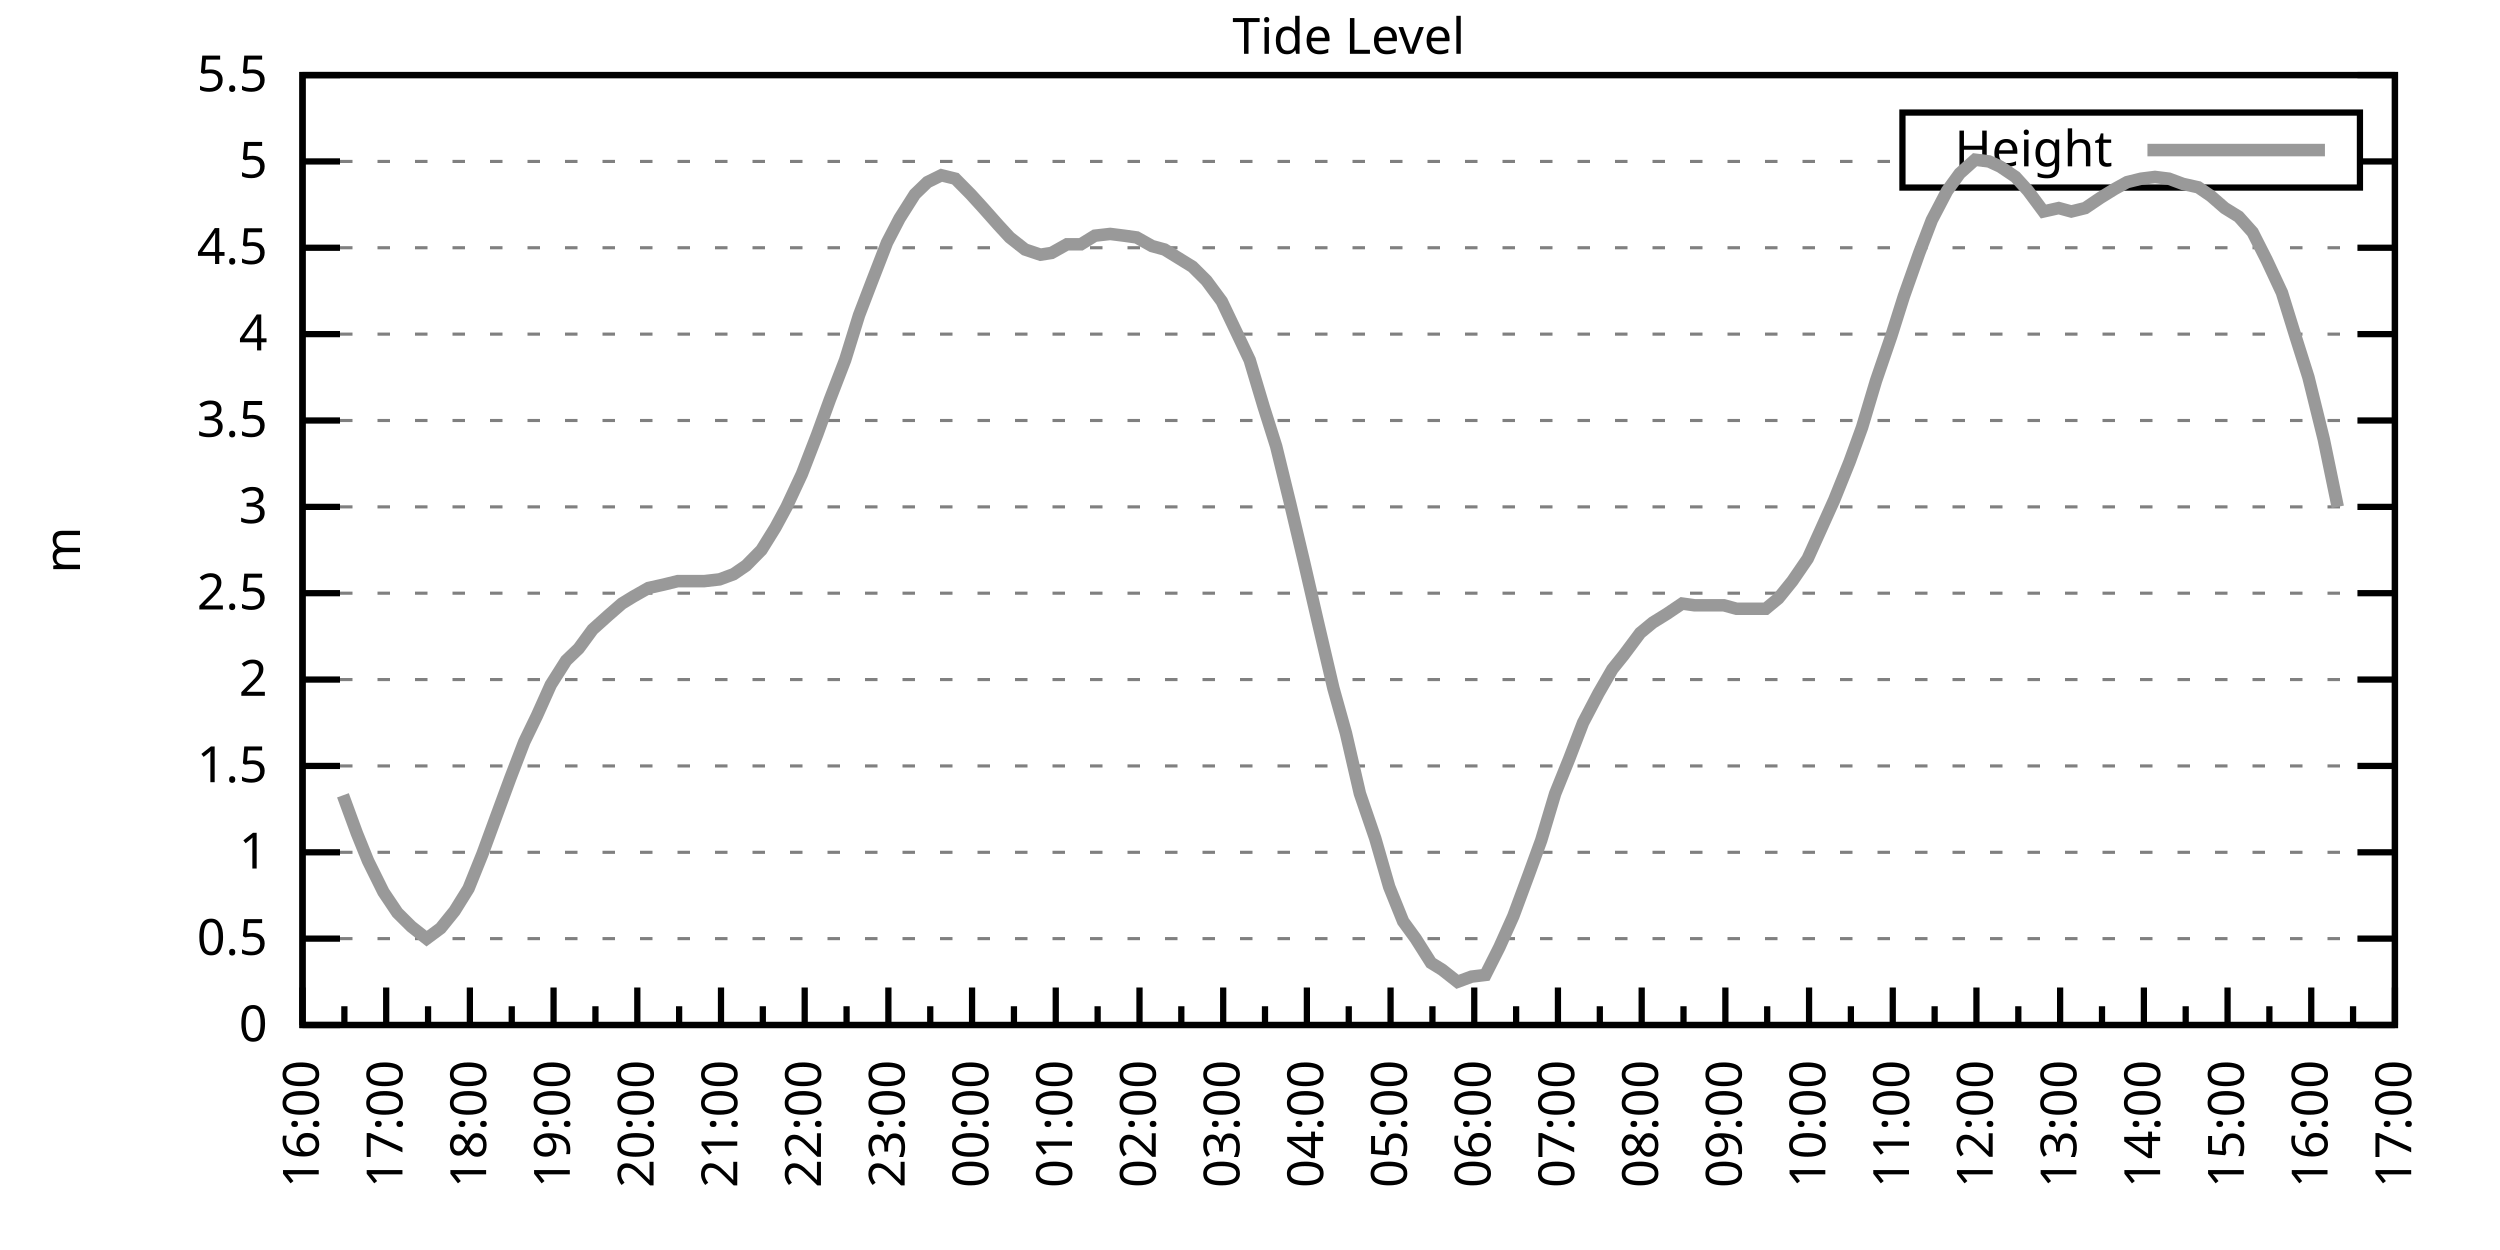
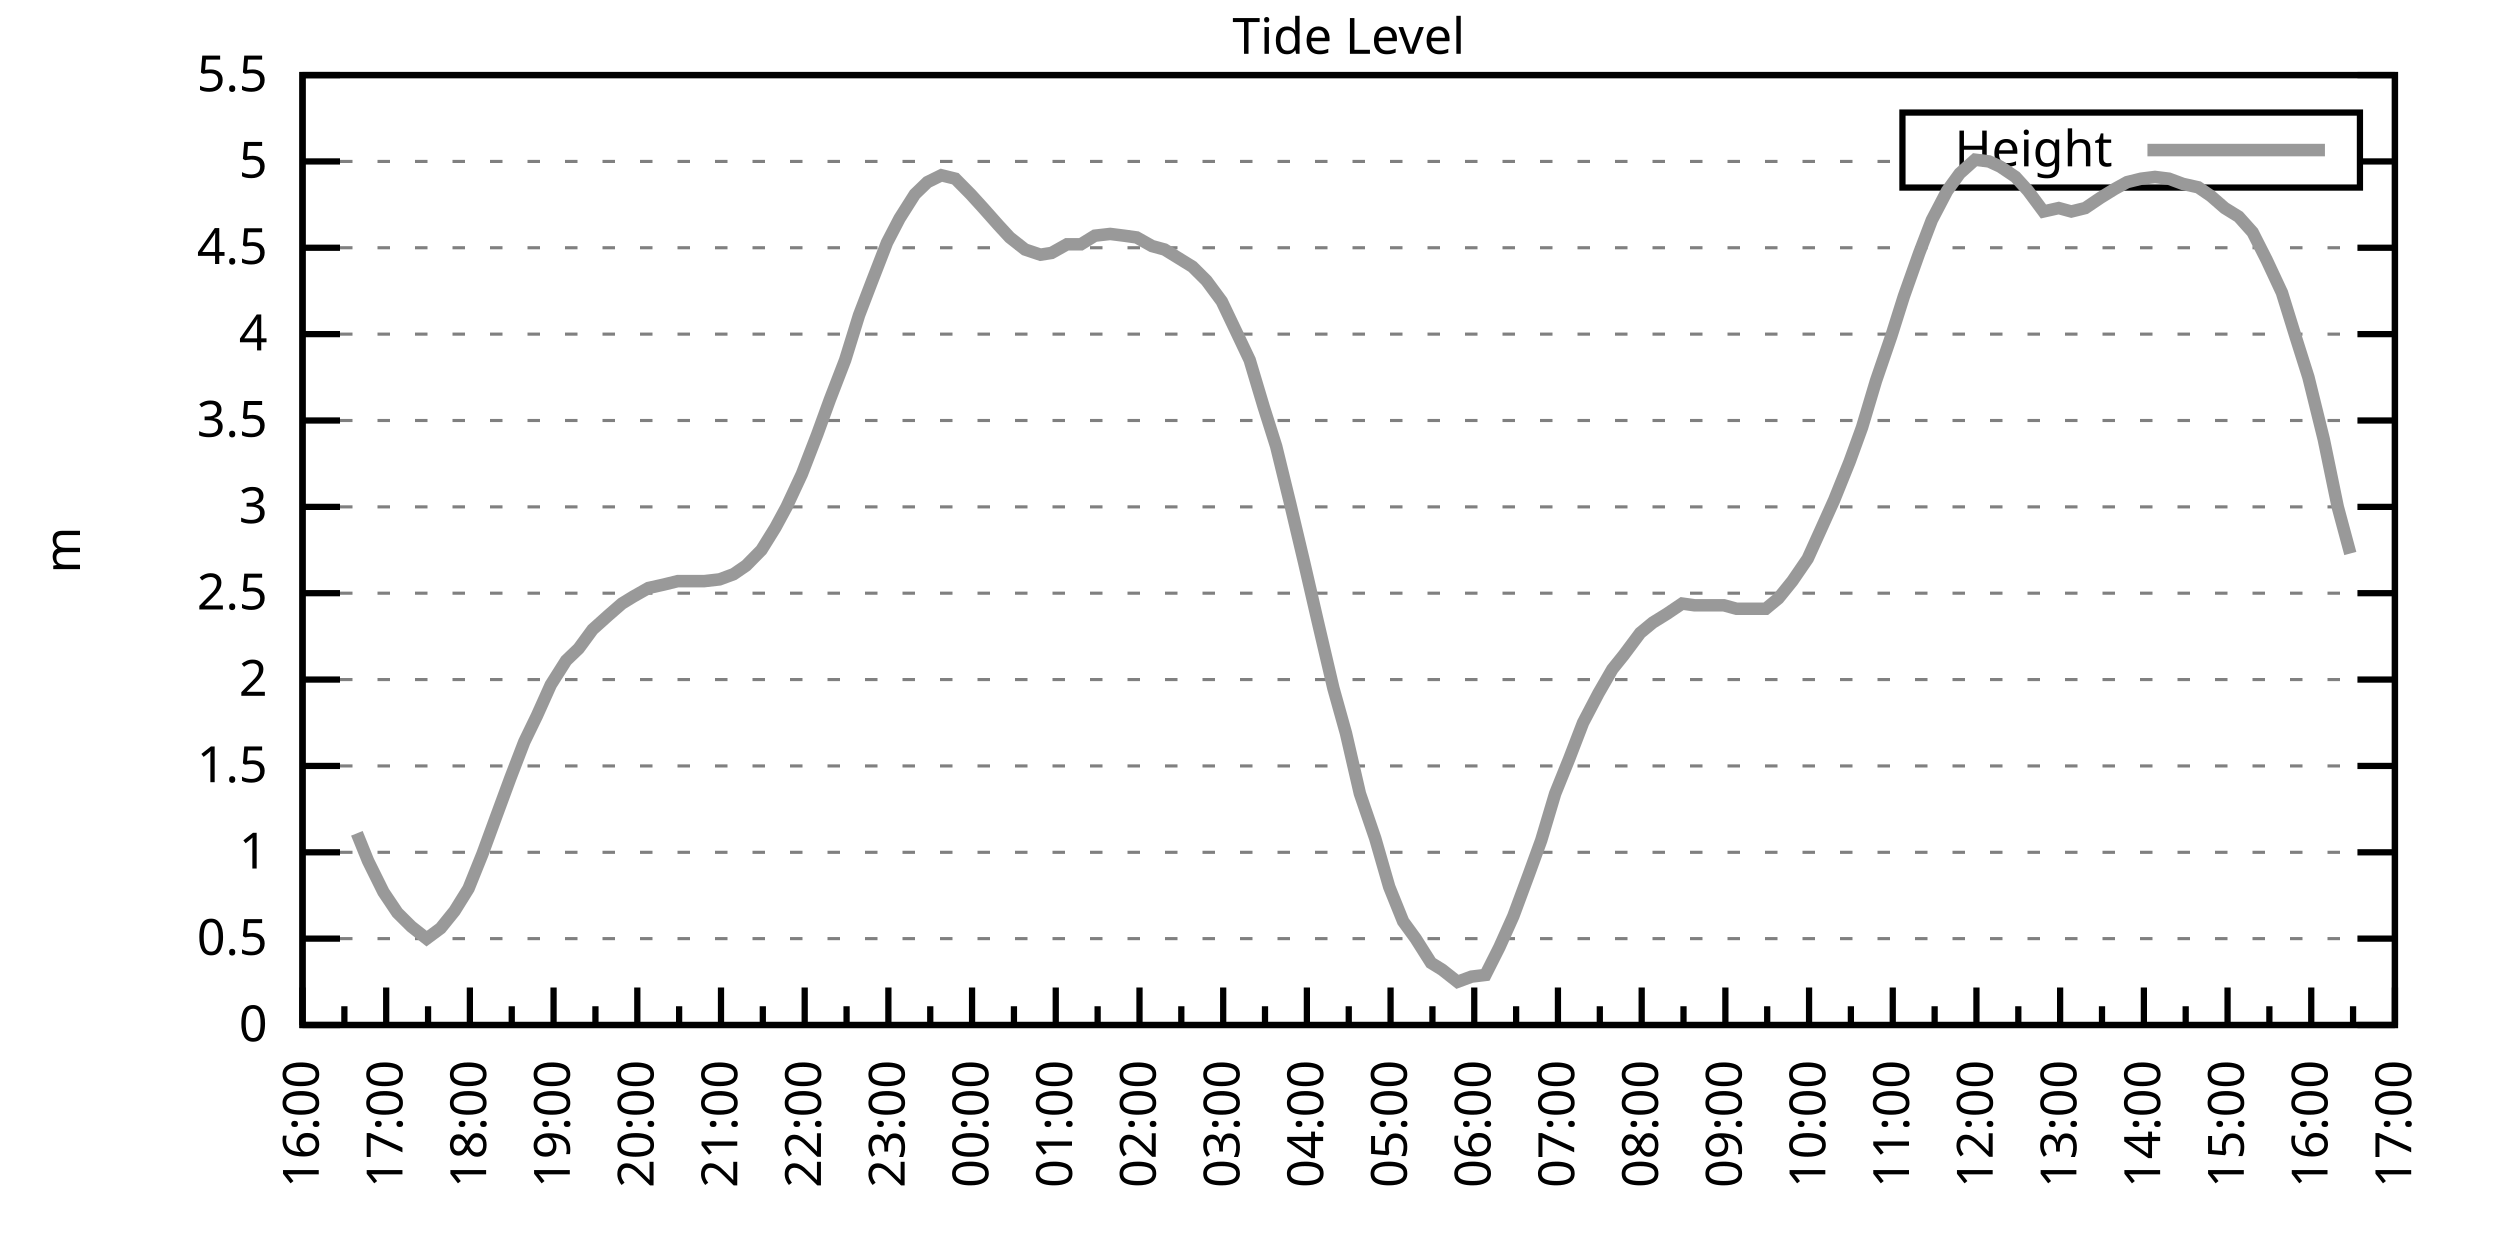
<svg xmlns="http://www.w3.org/2000/svg" xmlns:xlink="http://www.w3.org/1999/xlink" width="400" height="200" viewBox="0 0 400 200">
  <g id="gnuplot_canvas">
    <rect x="0" y="0" width="400" height="200" fill="none" />
    <defs>
      <circle id="gpDot" r="0.5" stroke-width="0.5" stroke="currentColor" />
      <path id="gpPt0" stroke-width="0.333" stroke="currentColor" d="M-1,0 h2 M0,-1 v2" />
      <path id="gpPt1" stroke-width="0.333" stroke="currentColor" d="M-1,-1 L1,1 M1,-1 L-1,1" />
      <path id="gpPt2" stroke-width="0.333" stroke="currentColor" d="M-1,0 L1,0 M0,-1 L0,1 M-1,-1 L1,1 M-1,1 L1,-1" />
      <rect id="gpPt3" stroke-width="0.333" stroke="currentColor" x="-1" y="-1" width="2" height="2" />
      <rect id="gpPt4" stroke-width="0.333" stroke="currentColor" fill="currentColor" x="-1" y="-1" width="2" height="2" />
      <circle id="gpPt5" stroke-width="0.333" stroke="currentColor" cx="0" cy="0" r="1" />
      <use xlink:href="#gpPt5" id="gpPt6" fill="currentColor" stroke="none" />
      <path id="gpPt7" stroke-width="0.333" stroke="currentColor" d="M0,-1.33 L-1.33,0.67 L1.33,0.67 z" />
      <use xlink:href="#gpPt7" id="gpPt8" fill="currentColor" stroke="none" />
      <use xlink:href="#gpPt7" id="gpPt9" stroke="currentColor" transform="rotate(180)" />
      <use xlink:href="#gpPt9" id="gpPt10" fill="currentColor" stroke="none" />
      <use xlink:href="#gpPt3" id="gpPt11" stroke="currentColor" transform="rotate(45)" />
      <use xlink:href="#gpPt11" id="gpPt12" fill="currentColor" stroke="none" />
      <path id="gpPt13" stroke-width="0.333" stroke="currentColor" d="M0,1.330 L1.265,0.411 L0.782,-1.067 L-0.782,-1.076 L-1.265,0.411 z" />
      <use xlink:href="#gpPt13" id="gpPt14" fill="currentColor" stroke="none" />
      <filter id="textbox" filterUnits="objectBoundingBox" x="0" y="0" height="1" width="1">
        <feFlood flood-color="white" flood-opacity="1" result="bgnd" />
        <feComposite in="SourceGraphic" in2="bgnd" operator="atop" />
      </filter>
      <filter id="greybox" filterUnits="objectBoundingBox" x="0" y="0" height="1" width="1">
        <feFlood flood-color="lightgrey" flood-opacity="1" result="grey" />
        <feComposite in="SourceGraphic" in2="grey" operator="atop" />
      </filter>
    </defs>
    <g fill="none" color="white" stroke="currentColor" stroke-width="1.00" stroke-linecap="butt" stroke-linejoin="miter">
</g>
    <g fill="none" color="black" stroke="currentColor" stroke-width="1.00" stroke-linecap="butt" stroke-linejoin="miter">
      <g stroke="none" shape-rendering="crispEdges">
        <polygon fill="rgb(255, 255, 255)" points="48.40,164.00 383.18,164.00 383.18,12.02 48.40,12.02 " />
      </g>
    </g>
    <g fill="none" color="black" stroke="currentColor" stroke-width="1.00" stroke-linecap="butt" stroke-linejoin="miter">
</g>
    <g fill="none" color="black" stroke="black" stroke-width="0.50" stroke-linecap="butt" stroke-linejoin="miter">
</g>
    <g fill="none" color="gray" stroke="currentColor" stroke-width="0.50" stroke-linecap="butt" stroke-linejoin="miter">
      <path stroke="gray" stroke-dasharray="2,4" class="gridline" d="M48.40,164.00 L383.19,164.00  " />
    </g>
    <g fill="none" color="gray" stroke="gray" stroke-width="1.00" stroke-linecap="butt" stroke-linejoin="miter">
</g>
    <g fill="none" color="black" stroke="currentColor" stroke-width="1.00" stroke-linecap="butt" stroke-linejoin="miter">
      <path stroke="black" d="M48.40,164.00 L54.40,164.00 M383.19,164.00 L377.19,164.00  " />
      <g transform="translate(42.80,166.60)" stroke="none" fill="black" font-family="Sans" font-size="8.00" text-anchor="end">
        <text>
          <tspan font-family="Sans"> 0</tspan>
        </text>
      </g>
    </g>
    <g fill="none" color="black" stroke="currentColor" stroke-width="1.00" stroke-linecap="butt" stroke-linejoin="miter">
</g>
    <g fill="none" color="black" stroke="black" stroke-width="0.50" stroke-linecap="butt" stroke-linejoin="miter">
</g>
    <g fill="none" color="gray" stroke="currentColor" stroke-width="0.50" stroke-linecap="butt" stroke-linejoin="miter">
      <path stroke="gray" stroke-dasharray="2,4" class="gridline" d="M48.40,150.18 L383.19,150.18  " />
    </g>
    <g fill="none" color="gray" stroke="gray" stroke-width="1.00" stroke-linecap="butt" stroke-linejoin="miter">
</g>
    <g fill="none" color="black" stroke="currentColor" stroke-width="1.00" stroke-linecap="butt" stroke-linejoin="miter">
      <path stroke="black" d="M48.40,150.18 L54.40,150.18 M383.19,150.18 L377.19,150.18  " />
      <g transform="translate(42.80,152.78)" stroke="none" fill="black" font-family="Sans" font-size="8.00" text-anchor="end">
        <text>
          <tspan font-family="Sans"> 0.5</tspan>
        </text>
      </g>
    </g>
    <g fill="none" color="black" stroke="currentColor" stroke-width="1.00" stroke-linecap="butt" stroke-linejoin="miter">
</g>
    <g fill="none" color="black" stroke="black" stroke-width="0.50" stroke-linecap="butt" stroke-linejoin="miter">
</g>
    <g fill="none" color="gray" stroke="currentColor" stroke-width="0.50" stroke-linecap="butt" stroke-linejoin="miter">
      <path stroke="gray" stroke-dasharray="2,4" class="gridline" d="M48.40,136.37 L383.19,136.37  " />
    </g>
    <g fill="none" color="gray" stroke="gray" stroke-width="1.00" stroke-linecap="butt" stroke-linejoin="miter">
</g>
    <g fill="none" color="black" stroke="currentColor" stroke-width="1.00" stroke-linecap="butt" stroke-linejoin="miter">
      <path stroke="black" d="M48.40,136.37 L54.40,136.37 M383.19,136.37 L377.19,136.37  " />
      <g transform="translate(42.80,138.97)" stroke="none" fill="black" font-family="Sans" font-size="8.00" text-anchor="end">
        <text>
          <tspan font-family="Sans"> 1</tspan>
        </text>
      </g>
    </g>
    <g fill="none" color="black" stroke="currentColor" stroke-width="1.00" stroke-linecap="butt" stroke-linejoin="miter">
</g>
    <g fill="none" color="black" stroke="black" stroke-width="0.50" stroke-linecap="butt" stroke-linejoin="miter">
</g>
    <g fill="none" color="gray" stroke="currentColor" stroke-width="0.50" stroke-linecap="butt" stroke-linejoin="miter">
      <path stroke="gray" stroke-dasharray="2,4" class="gridline" d="M48.40,122.55 L383.19,122.55  " />
    </g>
    <g fill="none" color="gray" stroke="gray" stroke-width="1.00" stroke-linecap="butt" stroke-linejoin="miter">
</g>
    <g fill="none" color="black" stroke="currentColor" stroke-width="1.00" stroke-linecap="butt" stroke-linejoin="miter">
      <path stroke="black" d="M48.40,122.55 L54.40,122.55 M383.19,122.55 L377.19,122.55  " />
      <g transform="translate(42.80,125.15)" stroke="none" fill="black" font-family="Sans" font-size="8.00" text-anchor="end">
        <text>
          <tspan font-family="Sans"> 1.5</tspan>
        </text>
      </g>
    </g>
    <g fill="none" color="black" stroke="currentColor" stroke-width="1.00" stroke-linecap="butt" stroke-linejoin="miter">
</g>
    <g fill="none" color="black" stroke="black" stroke-width="0.50" stroke-linecap="butt" stroke-linejoin="miter">
</g>
    <g fill="none" color="gray" stroke="currentColor" stroke-width="0.50" stroke-linecap="butt" stroke-linejoin="miter">
      <path stroke="gray" stroke-dasharray="2,4" class="gridline" d="M48.40,108.73 L383.19,108.73  " />
    </g>
    <g fill="none" color="gray" stroke="gray" stroke-width="1.00" stroke-linecap="butt" stroke-linejoin="miter">
</g>
    <g fill="none" color="black" stroke="currentColor" stroke-width="1.00" stroke-linecap="butt" stroke-linejoin="miter">
      <path stroke="black" d="M48.40,108.73 L54.40,108.73 M383.19,108.73 L377.19,108.73  " />
      <g transform="translate(42.80,111.33)" stroke="none" fill="black" font-family="Sans" font-size="8.00" text-anchor="end">
        <text>
          <tspan font-family="Sans"> 2</tspan>
        </text>
      </g>
    </g>
    <g fill="none" color="black" stroke="currentColor" stroke-width="1.00" stroke-linecap="butt" stroke-linejoin="miter">
</g>
    <g fill="none" color="black" stroke="black" stroke-width="0.50" stroke-linecap="butt" stroke-linejoin="miter">
</g>
    <g fill="none" color="gray" stroke="currentColor" stroke-width="0.50" stroke-linecap="butt" stroke-linejoin="miter">
      <path stroke="gray" stroke-dasharray="2,4" class="gridline" d="M48.40,94.91 L383.19,94.91  " />
    </g>
    <g fill="none" color="gray" stroke="gray" stroke-width="1.00" stroke-linecap="butt" stroke-linejoin="miter">
</g>
    <g fill="none" color="black" stroke="currentColor" stroke-width="1.00" stroke-linecap="butt" stroke-linejoin="miter">
      <path stroke="black" d="M48.40,94.91 L54.40,94.91 M383.19,94.91 L377.19,94.91  " />
      <g transform="translate(42.80,97.51)" stroke="none" fill="black" font-family="Sans" font-size="8.00" text-anchor="end">
        <text>
          <tspan font-family="Sans"> 2.5</tspan>
        </text>
      </g>
    </g>
    <g fill="none" color="black" stroke="currentColor" stroke-width="1.00" stroke-linecap="butt" stroke-linejoin="miter">
</g>
    <g fill="none" color="black" stroke="black" stroke-width="0.50" stroke-linecap="butt" stroke-linejoin="miter">
</g>
    <g fill="none" color="gray" stroke="currentColor" stroke-width="0.50" stroke-linecap="butt" stroke-linejoin="miter">
      <path stroke="gray" stroke-dasharray="2,4" class="gridline" d="M48.40,81.10 L383.19,81.10  " />
    </g>
    <g fill="none" color="gray" stroke="gray" stroke-width="1.00" stroke-linecap="butt" stroke-linejoin="miter">
</g>
    <g fill="none" color="black" stroke="currentColor" stroke-width="1.00" stroke-linecap="butt" stroke-linejoin="miter">
      <path stroke="black" d="M48.40,81.10 L54.40,81.10 M383.19,81.10 L377.19,81.10  " />
      <g transform="translate(42.80,83.70)" stroke="none" fill="black" font-family="Sans" font-size="8.00" text-anchor="end">
        <text>
          <tspan font-family="Sans"> 3</tspan>
        </text>
      </g>
    </g>
    <g fill="none" color="black" stroke="currentColor" stroke-width="1.00" stroke-linecap="butt" stroke-linejoin="miter">
</g>
    <g fill="none" color="black" stroke="black" stroke-width="0.50" stroke-linecap="butt" stroke-linejoin="miter">
</g>
    <g fill="none" color="gray" stroke="currentColor" stroke-width="0.50" stroke-linecap="butt" stroke-linejoin="miter">
      <path stroke="gray" stroke-dasharray="2,4" class="gridline" d="M48.40,67.28 L383.19,67.28  " />
    </g>
    <g fill="none" color="gray" stroke="gray" stroke-width="1.00" stroke-linecap="butt" stroke-linejoin="miter">
</g>
    <g fill="none" color="black" stroke="currentColor" stroke-width="1.00" stroke-linecap="butt" stroke-linejoin="miter">
      <path stroke="black" d="M48.40,67.28 L54.40,67.28 M383.19,67.28 L377.19,67.28  " />
      <g transform="translate(42.80,69.88)" stroke="none" fill="black" font-family="Sans" font-size="8.00" text-anchor="end">
        <text>
          <tspan font-family="Sans"> 3.5</tspan>
        </text>
      </g>
    </g>
    <g fill="none" color="black" stroke="currentColor" stroke-width="1.00" stroke-linecap="butt" stroke-linejoin="miter">
</g>
    <g fill="none" color="black" stroke="black" stroke-width="0.50" stroke-linecap="butt" stroke-linejoin="miter">
</g>
    <g fill="none" color="gray" stroke="currentColor" stroke-width="0.50" stroke-linecap="butt" stroke-linejoin="miter">
      <path stroke="gray" stroke-dasharray="2,4" class="gridline" d="M48.40,53.46 L383.19,53.46  " />
    </g>
    <g fill="none" color="gray" stroke="gray" stroke-width="1.00" stroke-linecap="butt" stroke-linejoin="miter">
</g>
    <g fill="none" color="black" stroke="currentColor" stroke-width="1.00" stroke-linecap="butt" stroke-linejoin="miter">
      <path stroke="black" d="M48.40,53.46 L54.40,53.46 M383.19,53.46 L377.19,53.46  " />
      <g transform="translate(42.80,56.06)" stroke="none" fill="black" font-family="Sans" font-size="8.00" text-anchor="end">
        <text>
          <tspan font-family="Sans"> 4</tspan>
        </text>
      </g>
    </g>
    <g fill="none" color="black" stroke="currentColor" stroke-width="1.00" stroke-linecap="butt" stroke-linejoin="miter">
</g>
    <g fill="none" color="black" stroke="black" stroke-width="0.50" stroke-linecap="butt" stroke-linejoin="miter">
</g>
    <g fill="none" color="gray" stroke="currentColor" stroke-width="0.50" stroke-linecap="butt" stroke-linejoin="miter">
      <path stroke="gray" stroke-dasharray="2,4" class="gridline" d="M48.40,39.64 L383.19,39.64  " />
    </g>
    <g fill="none" color="gray" stroke="gray" stroke-width="1.00" stroke-linecap="butt" stroke-linejoin="miter">
</g>
    <g fill="none" color="black" stroke="currentColor" stroke-width="1.00" stroke-linecap="butt" stroke-linejoin="miter">
      <path stroke="black" d="M48.40,39.64 L54.40,39.64 M383.19,39.64 L377.19,39.64  " />
      <g transform="translate(42.80,42.24)" stroke="none" fill="black" font-family="Sans" font-size="8.00" text-anchor="end">
        <text>
          <tspan font-family="Sans"> 4.5</tspan>
        </text>
      </g>
    </g>
    <g fill="none" color="black" stroke="currentColor" stroke-width="1.00" stroke-linecap="butt" stroke-linejoin="miter">
</g>
    <g fill="none" color="black" stroke="black" stroke-width="0.50" stroke-linecap="butt" stroke-linejoin="miter">
</g>
    <g fill="none" color="gray" stroke="currentColor" stroke-width="0.50" stroke-linecap="butt" stroke-linejoin="miter">
      <path stroke="gray" stroke-dasharray="2,4" class="gridline" d="M48.40,25.83 L304.39,25.83 M377.59,25.83 L383.19,25.83  " />
    </g>
    <g fill="none" color="gray" stroke="gray" stroke-width="1.00" stroke-linecap="butt" stroke-linejoin="miter">
</g>
    <g fill="none" color="black" stroke="currentColor" stroke-width="1.00" stroke-linecap="butt" stroke-linejoin="miter">
      <path stroke="black" d="M48.40,25.83 L54.40,25.83 M383.19,25.83 L377.19,25.83  " />
      <g transform="translate(42.80,28.43)" stroke="none" fill="black" font-family="Sans" font-size="8.00" text-anchor="end">
        <text>
          <tspan font-family="Sans"> 5</tspan>
        </text>
      </g>
    </g>
    <g fill="none" color="black" stroke="currentColor" stroke-width="1.00" stroke-linecap="butt" stroke-linejoin="miter">
</g>
    <g fill="none" color="black" stroke="black" stroke-width="0.50" stroke-linecap="butt" stroke-linejoin="miter">
</g>
    <g fill="none" color="gray" stroke="currentColor" stroke-width="0.50" stroke-linecap="butt" stroke-linejoin="miter">
      <path stroke="gray" stroke-dasharray="2,4" class="gridline" d="M48.40,12.01 L383.19,12.01  " />
    </g>
    <g fill="none" color="gray" stroke="gray" stroke-width="1.00" stroke-linecap="butt" stroke-linejoin="miter">
</g>
    <g fill="none" color="black" stroke="currentColor" stroke-width="1.00" stroke-linecap="butt" stroke-linejoin="miter">
      <path stroke="black" d="M48.40,12.01 L54.40,12.01 M383.19,12.01 L377.19,12.01  " />
      <g transform="translate(42.80,14.61)" stroke="none" fill="black" font-family="Sans" font-size="8.00" text-anchor="end">
        <text>
          <tspan font-family="Sans"> 5.5</tspan>
        </text>
      </g>
    </g>
    <g fill="none" color="black" stroke="currentColor" stroke-width="1.00" stroke-linecap="butt" stroke-linejoin="miter">
      <path stroke="black" d="M48.40,164.00 L48.40,158.00  " />
      <g transform="translate(51.00,169.60) rotate(270)" stroke="none" fill="black" font-family="Sans" font-size="8.00" text-anchor="end">
        <text>
          <tspan font-family="Sans">16:00</tspan>
        </text>
      </g>
    </g>
    <g fill="none" color="black" stroke="currentColor" stroke-width="1.00" stroke-linecap="butt" stroke-linejoin="miter">
      <path stroke="black" d="M55.10,164.00 L55.10,161.00 M61.79,164.00 L61.79,158.00  " />
      <g transform="translate(64.39,169.60) rotate(270)" stroke="none" fill="black" font-family="Sans" font-size="8.00" text-anchor="end">
        <text>
          <tspan font-family="Sans">17:00</tspan>
        </text>
      </g>
    </g>
    <g fill="none" color="black" stroke="currentColor" stroke-width="1.00" stroke-linecap="butt" stroke-linejoin="miter">
      <path stroke="black" d="M68.49,164.00 L68.49,161.00 M75.18,164.00 L75.18,158.00  " />
      <g transform="translate(77.78,169.60) rotate(270)" stroke="none" fill="black" font-family="Sans" font-size="8.00" text-anchor="end">
        <text>
          <tspan font-family="Sans">18:00</tspan>
        </text>
      </g>
    </g>
    <g fill="none" color="black" stroke="currentColor" stroke-width="1.00" stroke-linecap="butt" stroke-linejoin="miter">
      <path stroke="black" d="M81.88,164.00 L81.88,161.00 M88.57,164.00 L88.57,158.00  " />
      <g transform="translate(91.17,169.60) rotate(270)" stroke="none" fill="black" font-family="Sans" font-size="8.00" text-anchor="end">
        <text>
          <tspan font-family="Sans">19:00</tspan>
        </text>
      </g>
    </g>
    <g fill="none" color="black" stroke="currentColor" stroke-width="1.00" stroke-linecap="butt" stroke-linejoin="miter">
      <path stroke="black" d="M95.27,164.00 L95.27,161.00 M101.97,164.00 L101.97,158.00  " />
      <g transform="translate(104.57,169.60) rotate(270)" stroke="none" fill="black" font-family="Sans" font-size="8.00" text-anchor="end">
        <text>
          <tspan font-family="Sans">20:00</tspan>
        </text>
      </g>
    </g>
    <g fill="none" color="black" stroke="currentColor" stroke-width="1.00" stroke-linecap="butt" stroke-linejoin="miter">
      <path stroke="black" d="M108.66,164.00 L108.66,161.00 M115.36,164.00 L115.36,158.00  " />
      <g transform="translate(117.96,169.60) rotate(270)" stroke="none" fill="black" font-family="Sans" font-size="8.00" text-anchor="end">
        <text>
          <tspan font-family="Sans">21:00</tspan>
        </text>
      </g>
    </g>
    <g fill="none" color="black" stroke="currentColor" stroke-width="1.00" stroke-linecap="butt" stroke-linejoin="miter">
      <path stroke="black" d="M122.05,164.00 L122.05,161.00 M128.75,164.00 L128.75,158.00  " />
      <g transform="translate(131.35,169.60) rotate(270)" stroke="none" fill="black" font-family="Sans" font-size="8.00" text-anchor="end">
        <text>
          <tspan font-family="Sans">22:00</tspan>
        </text>
      </g>
    </g>
    <g fill="none" color="black" stroke="currentColor" stroke-width="1.00" stroke-linecap="butt" stroke-linejoin="miter">
      <path stroke="black" d="M135.45,164.00 L135.45,161.00 M142.14,164.00 L142.14,158.00  " />
      <g transform="translate(144.74,169.60) rotate(270)" stroke="none" fill="black" font-family="Sans" font-size="8.00" text-anchor="end">
        <text>
          <tspan font-family="Sans">23:00</tspan>
        </text>
      </g>
    </g>
    <g fill="none" color="black" stroke="currentColor" stroke-width="1.00" stroke-linecap="butt" stroke-linejoin="miter">
      <path stroke="black" d="M148.84,164.00 L148.84,161.00 M155.53,164.00 L155.53,158.00  " />
      <g transform="translate(158.13,169.60) rotate(270)" stroke="none" fill="black" font-family="Sans" font-size="8.00" text-anchor="end">
        <text>
          <tspan font-family="Sans">00:00</tspan>
        </text>
      </g>
    </g>
    <g fill="none" color="black" stroke="currentColor" stroke-width="1.00" stroke-linecap="butt" stroke-linejoin="miter">
      <path stroke="black" d="M162.23,164.00 L162.23,161.00 M168.92,164.00 L168.92,158.00  " />
      <g transform="translate(171.52,169.60) rotate(270)" stroke="none" fill="black" font-family="Sans" font-size="8.00" text-anchor="end">
        <text>
          <tspan font-family="Sans">01:00</tspan>
        </text>
      </g>
    </g>
    <g fill="none" color="black" stroke="currentColor" stroke-width="1.00" stroke-linecap="butt" stroke-linejoin="miter">
      <path stroke="black" d="M175.62,164.00 L175.62,161.00 M182.32,164.00 L182.32,158.00  " />
      <g transform="translate(184.92,169.60) rotate(270)" stroke="none" fill="black" font-family="Sans" font-size="8.00" text-anchor="end">
        <text>
          <tspan font-family="Sans">02:00</tspan>
        </text>
      </g>
    </g>
    <g fill="none" color="black" stroke="currentColor" stroke-width="1.00" stroke-linecap="butt" stroke-linejoin="miter">
      <path stroke="black" d="M189.01,164.00 L189.01,161.00 M195.71,164.00 L195.71,158.00  " />
      <g transform="translate(198.31,169.60) rotate(270)" stroke="none" fill="black" font-family="Sans" font-size="8.00" text-anchor="end">
        <text>
          <tspan font-family="Sans">03:00</tspan>
        </text>
      </g>
    </g>
    <g fill="none" color="black" stroke="currentColor" stroke-width="1.00" stroke-linecap="butt" stroke-linejoin="miter">
      <path stroke="black" d="M202.40,164.00 L202.40,161.00 M209.10,164.00 L209.10,158.00  " />
      <g transform="translate(211.70,169.60) rotate(270)" stroke="none" fill="black" font-family="Sans" font-size="8.00" text-anchor="end">
        <text>
          <tspan font-family="Sans">04:00</tspan>
        </text>
      </g>
    </g>
    <g fill="none" color="black" stroke="currentColor" stroke-width="1.00" stroke-linecap="butt" stroke-linejoin="miter">
      <path stroke="black" d="M215.80,164.00 L215.80,161.00 M222.49,164.00 L222.49,158.00  " />
      <g transform="translate(225.09,169.60) rotate(270)" stroke="none" fill="black" font-family="Sans" font-size="8.00" text-anchor="end">
        <text>
          <tspan font-family="Sans">05:00</tspan>
        </text>
      </g>
    </g>
    <g fill="none" color="black" stroke="currentColor" stroke-width="1.00" stroke-linecap="butt" stroke-linejoin="miter">
      <path stroke="black" d="M229.19,164.00 L229.19,161.00 M235.88,164.00 L235.88,158.00  " />
      <g transform="translate(238.48,169.60) rotate(270)" stroke="none" fill="black" font-family="Sans" font-size="8.00" text-anchor="end">
        <text>
          <tspan font-family="Sans">06:00</tspan>
        </text>
      </g>
    </g>
    <g fill="none" color="black" stroke="currentColor" stroke-width="1.00" stroke-linecap="butt" stroke-linejoin="miter">
      <path stroke="black" d="M242.58,164.00 L242.58,161.00 M249.27,164.00 L249.27,158.00  " />
      <g transform="translate(251.87,169.60) rotate(270)" stroke="none" fill="black" font-family="Sans" font-size="8.00" text-anchor="end">
        <text>
          <tspan font-family="Sans">07:00</tspan>
        </text>
      </g>
    </g>
    <g fill="none" color="black" stroke="currentColor" stroke-width="1.00" stroke-linecap="butt" stroke-linejoin="miter">
      <path stroke="black" d="M255.97,164.00 L255.97,161.00 M262.67,164.00 L262.67,158.00  " />
      <g transform="translate(265.27,169.60) rotate(270)" stroke="none" fill="black" font-family="Sans" font-size="8.00" text-anchor="end">
        <text>
          <tspan font-family="Sans">08:00</tspan>
        </text>
      </g>
    </g>
    <g fill="none" color="black" stroke="currentColor" stroke-width="1.00" stroke-linecap="butt" stroke-linejoin="miter">
      <path stroke="black" d="M269.36,164.00 L269.36,161.00 M276.06,164.00 L276.06,158.00  " />
      <g transform="translate(278.66,169.60) rotate(270)" stroke="none" fill="black" font-family="Sans" font-size="8.00" text-anchor="end">
        <text>
          <tspan font-family="Sans">09:00</tspan>
        </text>
      </g>
    </g>
    <g fill="none" color="black" stroke="currentColor" stroke-width="1.00" stroke-linecap="butt" stroke-linejoin="miter">
      <path stroke="black" d="M282.75,164.00 L282.75,161.00 M289.45,164.00 L289.45,158.00  " />
      <g transform="translate(292.05,169.60) rotate(270)" stroke="none" fill="black" font-family="Sans" font-size="8.00" text-anchor="end">
        <text>
          <tspan font-family="Sans">10:00</tspan>
        </text>
      </g>
    </g>
    <g fill="none" color="black" stroke="currentColor" stroke-width="1.00" stroke-linecap="butt" stroke-linejoin="miter">
      <path stroke="black" d="M296.14,164.00 L296.14,161.00 M302.84,164.00 L302.84,158.00  " />
      <g transform="translate(305.44,169.60) rotate(270)" stroke="none" fill="black" font-family="Sans" font-size="8.00" text-anchor="end">
        <text>
          <tspan font-family="Sans">11:00</tspan>
        </text>
      </g>
    </g>
    <g fill="none" color="black" stroke="currentColor" stroke-width="1.00" stroke-linecap="butt" stroke-linejoin="miter">
      <path stroke="black" d="M309.54,164.00 L309.54,161.00 M316.23,164.00 L316.23,158.00  " />
      <g transform="translate(318.83,169.60) rotate(270)" stroke="none" fill="black" font-family="Sans" font-size="8.00" text-anchor="end">
        <text>
          <tspan font-family="Sans">12:00</tspan>
        </text>
      </g>
    </g>
    <g fill="none" color="black" stroke="currentColor" stroke-width="1.00" stroke-linecap="butt" stroke-linejoin="miter">
      <path stroke="black" d="M322.93,164.00 L322.93,161.00 M329.62,164.00 L329.62,158.00  " />
      <g transform="translate(332.22,169.60) rotate(270)" stroke="none" fill="black" font-family="Sans" font-size="8.00" text-anchor="end">
        <text>
          <tspan font-family="Sans">13:00</tspan>
        </text>
      </g>
    </g>
    <g fill="none" color="black" stroke="currentColor" stroke-width="1.00" stroke-linecap="butt" stroke-linejoin="miter">
      <path stroke="black" d="M336.32,164.00 L336.32,161.00 M343.02,164.00 L343.02,158.00  " />
      <g transform="translate(345.62,169.60) rotate(270)" stroke="none" fill="black" font-family="Sans" font-size="8.00" text-anchor="end">
        <text>
          <tspan font-family="Sans">14:00</tspan>
        </text>
      </g>
    </g>
    <g fill="none" color="black" stroke="currentColor" stroke-width="1.00" stroke-linecap="butt" stroke-linejoin="miter">
      <path stroke="black" d="M349.71,164.00 L349.71,161.00 M356.41,164.00 L356.41,158.00  " />
      <g transform="translate(359.01,169.60) rotate(270)" stroke="none" fill="black" font-family="Sans" font-size="8.00" text-anchor="end">
        <text>
          <tspan font-family="Sans">15:00</tspan>
        </text>
      </g>
    </g>
    <g fill="none" color="black" stroke="currentColor" stroke-width="1.00" stroke-linecap="butt" stroke-linejoin="miter">
      <path stroke="black" d="M363.10,164.00 L363.10,161.00 M369.80,164.00 L369.80,158.00  " />
      <g transform="translate(372.40,169.60) rotate(270)" stroke="none" fill="black" font-family="Sans" font-size="8.00" text-anchor="end">
        <text>
          <tspan font-family="Sans">16:00</tspan>
        </text>
      </g>
    </g>
    <g fill="none" color="black" stroke="currentColor" stroke-width="1.00" stroke-linecap="butt" stroke-linejoin="miter">
      <path stroke="black" d="M376.49,164.00 L376.49,161.00 M383.19,164.00 L383.19,158.00  " />
      <g transform="translate(385.79,169.60) rotate(270)" stroke="none" fill="black" font-family="Sans" font-size="8.00" text-anchor="end">
        <text>
          <tspan font-family="Sans">17:00</tspan>
        </text>
      </g>
    </g>
    <g fill="none" color="black" stroke="currentColor" stroke-width="1.00" stroke-linecap="butt" stroke-linejoin="miter">
</g>
    <g fill="none" color="black" stroke="currentColor" stroke-width="1.00" stroke-linecap="butt" stroke-linejoin="miter">
      <path stroke="black" d="M48.40,12.01 L48.40,164.00 L383.19,164.00 L383.19,12.01 L48.40,12.01 Z  " />
    </g>
    <g fill="none" color="black" stroke="currentColor" stroke-width="1.00" stroke-linecap="butt" stroke-linejoin="miter">
      <g transform="translate(12.80,88.01) rotate(270)" stroke="none" fill="black" font-family="Sans" font-size="8.00" text-anchor="middle">
        <text>
          <tspan font-family="Sans">m</tspan>
        </text>
      </g>
    </g>
    <g fill="none" color="black" stroke="currentColor" stroke-width="1.00" stroke-linecap="butt" stroke-linejoin="miter">
</g>
    <g fill="none" color="black" stroke="currentColor" stroke-width="1.00" stroke-linecap="butt" stroke-linejoin="miter">
      <path stroke="black" d="M304.39,30.01 L304.39,18.01 L377.59,18.01 L377.59,30.01 L304.39,30.01 Z  " />
    </g>
    <g id="Tide_level_plot_1">
      <g fill="none" color="white" stroke="black" stroke-width="2.00" stroke-linecap="butt" stroke-linejoin="miter">
</g>
      <g fill="none" color="black" stroke="currentColor" stroke-width="2.00" stroke-linecap="butt" stroke-linejoin="miter">
        <g transform="translate(337.99,26.61)" stroke="none" fill="black" font-family="Sans" font-size="8.00" text-anchor="end">
          <text>
            <tspan font-family="Sans">Height</tspan>
          </text>
        </g>
      </g>
      <g fill="none" color="black" stroke="currentColor" stroke-width="2.00" stroke-linecap="butt" stroke-linejoin="miter">
-         <path stroke="rgb(153, 153, 153)" d="M343.59,24.01 L371.99,24.01 M54.87,127.25 L57.10,133.33 L58.89,137.75 L61.35,142.72 L63.58,146.04 L65.81,148.25   L68.26,150.18 L70.50,148.52 L72.73,145.76 L74.96,142.17 L77.19,136.64 L79.42,130.56 L81.66,124.48 L83.89,118.68   L85.90,114.53 L88.13,109.56 L90.58,105.69 L92.59,103.76 L94.82,100.72 L97.28,98.51 L99.51,96.57 L101.30,95.47   L103.75,94.08 L106.21,93.53 L108.44,92.98 L110.22,92.98 L112.68,92.98 L115.13,92.70 L117.37,91.87 L119.38,90.49   L121.83,88.00 L124.06,84.41 L125.85,81.10 L128.30,75.85 L130.76,69.49 L132.77,63.96 L135.22,57.61 L137.45,50.42   L139.46,45.17 L141.92,38.82 L143.93,34.95 L146.38,31.08 L148.39,29.14 L150.62,28.04 L152.85,28.59 L155.31,31.08   L157.32,33.29 L159.77,36.05 L161.56,37.99 L164.01,39.92 L166.47,40.75 L168.25,40.47 L170.71,39.09 L172.94,39.09   L175.17,37.71 L177.63,37.43 L179.86,37.71 L181.87,37.99 L184.32,39.37 L186.33,39.92 L188.57,41.30 L190.80,42.68   L193.03,44.90 L195.48,48.21 L197.72,52.91 L199.95,57.61 L202.18,65.07 L204.19,71.42 L206.42,80.54 L208.65,89.94   L210.88,99.61 L213.34,110.11 L215.35,117.30 L217.58,126.97 L220.04,134.15 L222.27,141.89 L224.50,147.42 L226.51,150.18   L228.96,154.05 L230.75,155.16 L233.20,157.09 L235.44,156.26 L237.67,155.99 L239.90,151.56 L242.13,146.59 L244.59,139.96   L246.60,134.43 L248.83,126.97 L251.06,121.44 L253.29,115.64 L255.75,110.94 L257.98,107.07 L259.76,104.86 L262.44,101.27   L264.45,99.61 L266.68,98.23 L269.14,96.57 L271.15,96.85 L273.60,96.85 L275.83,96.85 L277.84,97.40 L280.07,97.40   L282.53,97.40 L284.54,95.74 L286.77,92.98 L289.23,89.39 L291.23,84.97 L293.47,79.99 L295.92,73.91 L297.93,68.38   L300.16,60.92 L302.62,53.74 L304.63,47.38 L307.08,40.47 L309.09,35.22 L311.54,30.53 L313.55,27.76 L316.01,25.55   L318.24,25.83 L320.03,26.66 L322.48,28.31 L324.49,30.53 L326.95,33.84 L329.40,33.29 L331.41,33.84 L333.64,33.29   L336.10,31.63 L338.33,30.25 L340.34,29.14 L342.57,28.59 L344.80,28.31 L347.03,28.59 L349.26,29.42 L351.72,29.97   L353.73,31.35 L355.96,33.29 L358.19,34.67 L360.42,37.16 L362.66,41.58 L365.11,46.83 L367.34,54.01 L369.35,60.37   L371.81,70.32 L374.04,81.10  " />
+         <path stroke="rgb(153, 153, 153)" d="M343.59,24.01 L371.99,24.01 M57.10,133.33 L58.89,137.75 L61.35,142.72 L63.58,146.04 L65.81,148.25 L68.26,150.18   L70.50,148.52 L72.73,145.76 L74.96,142.17 L77.19,136.64 L79.42,130.56 L81.66,124.48 L83.89,118.68 L85.90,114.53   L88.13,109.56 L90.58,105.69 L92.59,103.76 L94.82,100.72 L97.28,98.51 L99.51,96.57 L101.30,95.47 L103.75,94.08   L106.21,93.53 L108.44,92.98 L110.22,92.98 L112.68,92.98 L115.13,92.70 L117.37,91.87 L119.38,90.49 L121.83,88.00   L124.06,84.41 L125.85,81.10 L128.30,75.85 L130.76,69.49 L132.77,63.96 L135.22,57.61 L137.45,50.42 L139.46,45.17   L141.92,38.82 L143.93,34.95 L146.38,31.08 L148.39,29.14 L150.62,28.04 L152.85,28.59 L155.31,31.08 L157.32,33.29   L159.77,36.05 L161.56,37.99 L164.01,39.92 L166.47,40.75 L168.25,40.47 L170.71,39.09 L172.94,39.09 L175.17,37.71   L177.63,37.43 L179.86,37.71 L181.87,37.99 L184.32,39.37 L186.33,39.92 L188.57,41.30 L190.80,42.68 L193.03,44.90   L195.48,48.21 L197.72,52.91 L199.95,57.61 L202.18,65.07 L204.19,71.42 L206.42,80.54 L208.65,89.94 L210.88,99.61   L213.34,110.11 L215.35,117.30 L217.58,126.97 L220.04,134.15 L222.27,141.89 L224.50,147.42 L226.51,150.18 L228.96,154.05   L230.75,155.16 L233.20,157.09 L235.44,156.26 L237.67,155.99 L239.90,151.56 L242.13,146.59 L244.59,139.96 L246.60,134.43   L248.83,126.97 L251.06,121.44 L253.29,115.64 L255.75,110.94 L257.98,107.07 L259.76,104.86 L262.44,101.27 L264.45,99.61   L266.68,98.23 L269.14,96.57 L271.15,96.85 L273.60,96.85 L275.83,96.85 L277.84,97.40 L280.07,97.40 L282.53,97.40   L284.54,95.74 L286.77,92.98 L289.23,89.39 L291.23,84.97 L293.47,79.99 L295.92,73.91 L297.93,68.38 L300.16,60.92   L302.62,53.74 L304.63,47.38 L307.08,40.47 L309.09,35.22 L311.54,30.53 L313.55,27.76 L316.01,25.55 L318.24,25.83   L320.03,26.66 L322.48,28.31 L324.49,30.53 L326.95,33.84 L329.40,33.29 L331.41,33.84 L333.64,33.29 L336.10,31.63   L338.33,30.25 L340.34,29.14 L342.57,28.59 L344.80,28.31 L347.03,28.59 L349.26,29.42 L351.72,29.97 L353.73,31.35   L355.96,33.29 L358.19,34.67 L360.42,37.16 L362.66,41.58 L365.11,46.83 L367.34,54.01 L369.35,60.37 L371.81,70.32   L374.04,81.10 L376.05,88.56  " />
      </g>
    </g>
    <g fill="none" color="black" stroke="currentColor" stroke-width="2.00" stroke-linecap="butt" stroke-linejoin="miter">
</g>
    <g fill="none" color="black" stroke="black" stroke-width="1.00" stroke-linecap="butt" stroke-linejoin="miter">
</g>
    <g fill="none" color="black" stroke="currentColor" stroke-width="1.00" stroke-linecap="butt" stroke-linejoin="miter">
      <path stroke="black" d="M48.40,12.01 L48.40,164.00 L383.19,164.00 L383.19,12.01 L48.40,12.01 Z  " />
    </g>
    <g fill="none" color="black" stroke="currentColor" stroke-width="1.00" stroke-linecap="butt" stroke-linejoin="miter">
      <g transform="translate(215.79,8.61)" stroke="none" fill="black" font-family="Sans" font-size="8.00" text-anchor="middle">
        <text>
          <tspan font-family="Sans">Tide Level</tspan>
        </text>
      </g>
    </g>
    <g fill="none" color="black" stroke="currentColor" stroke-width="1.00" stroke-linecap="butt" stroke-linejoin="miter">
</g>
  </g>
</svg>
